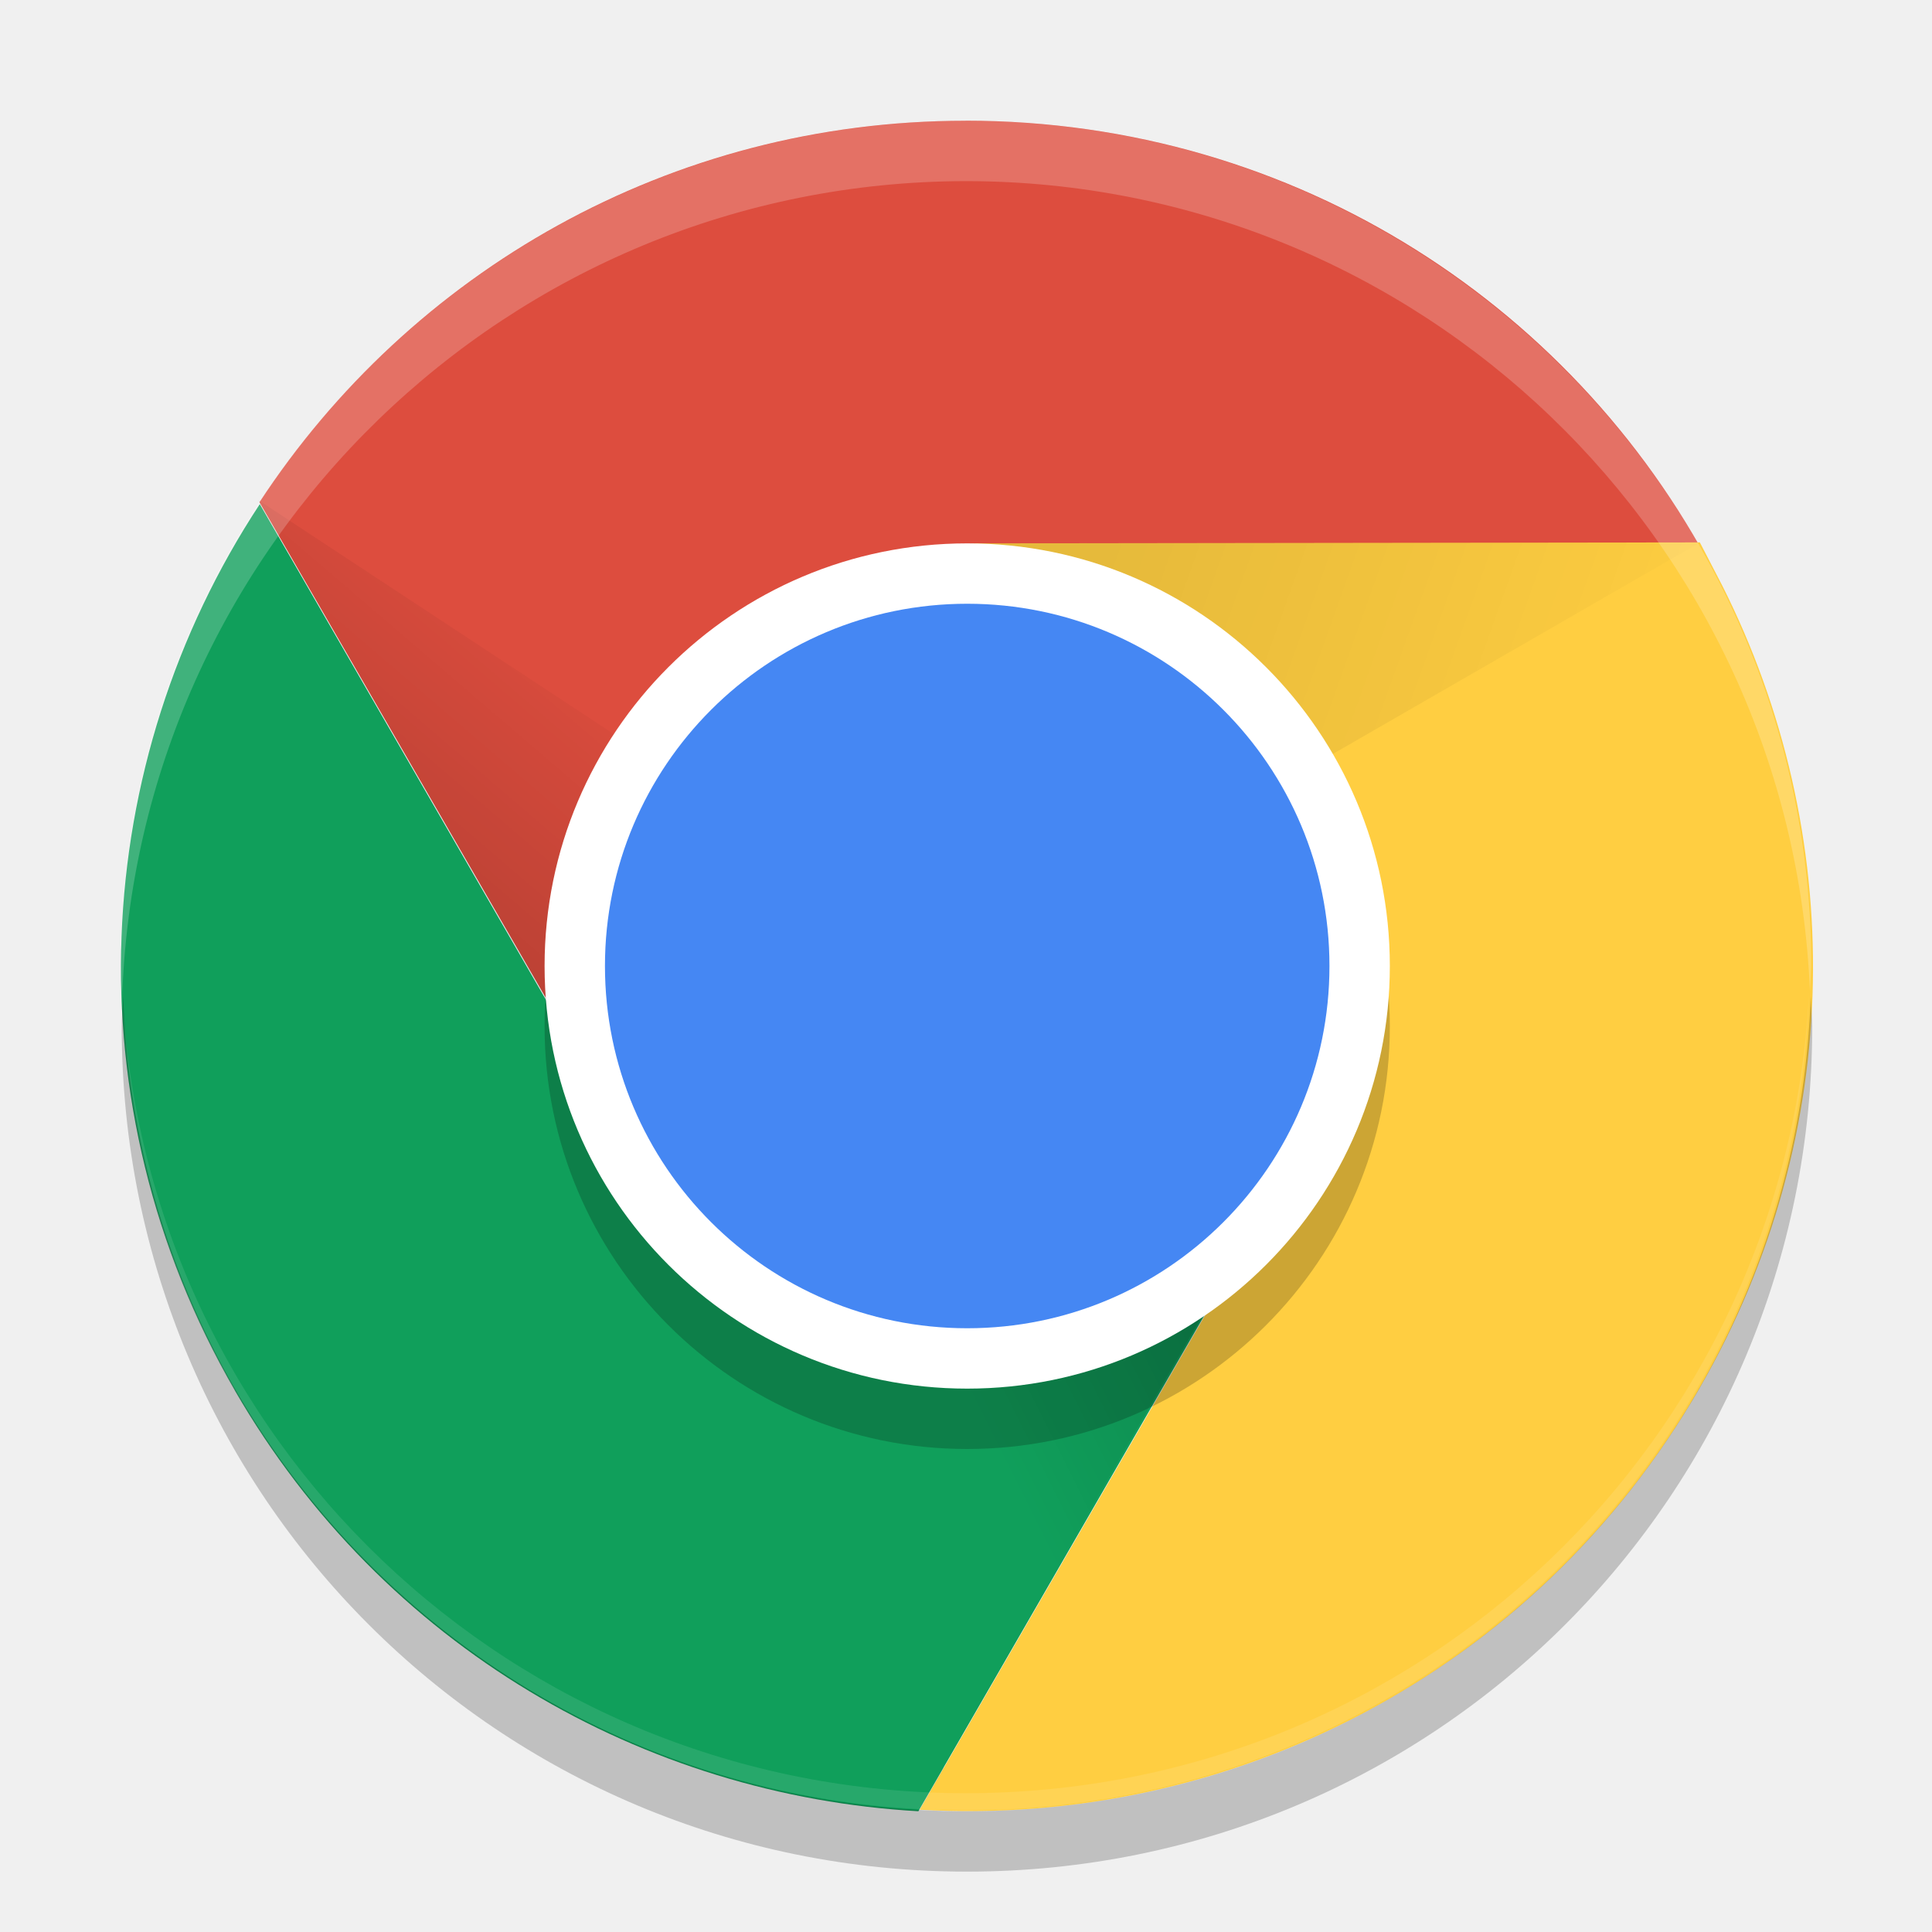
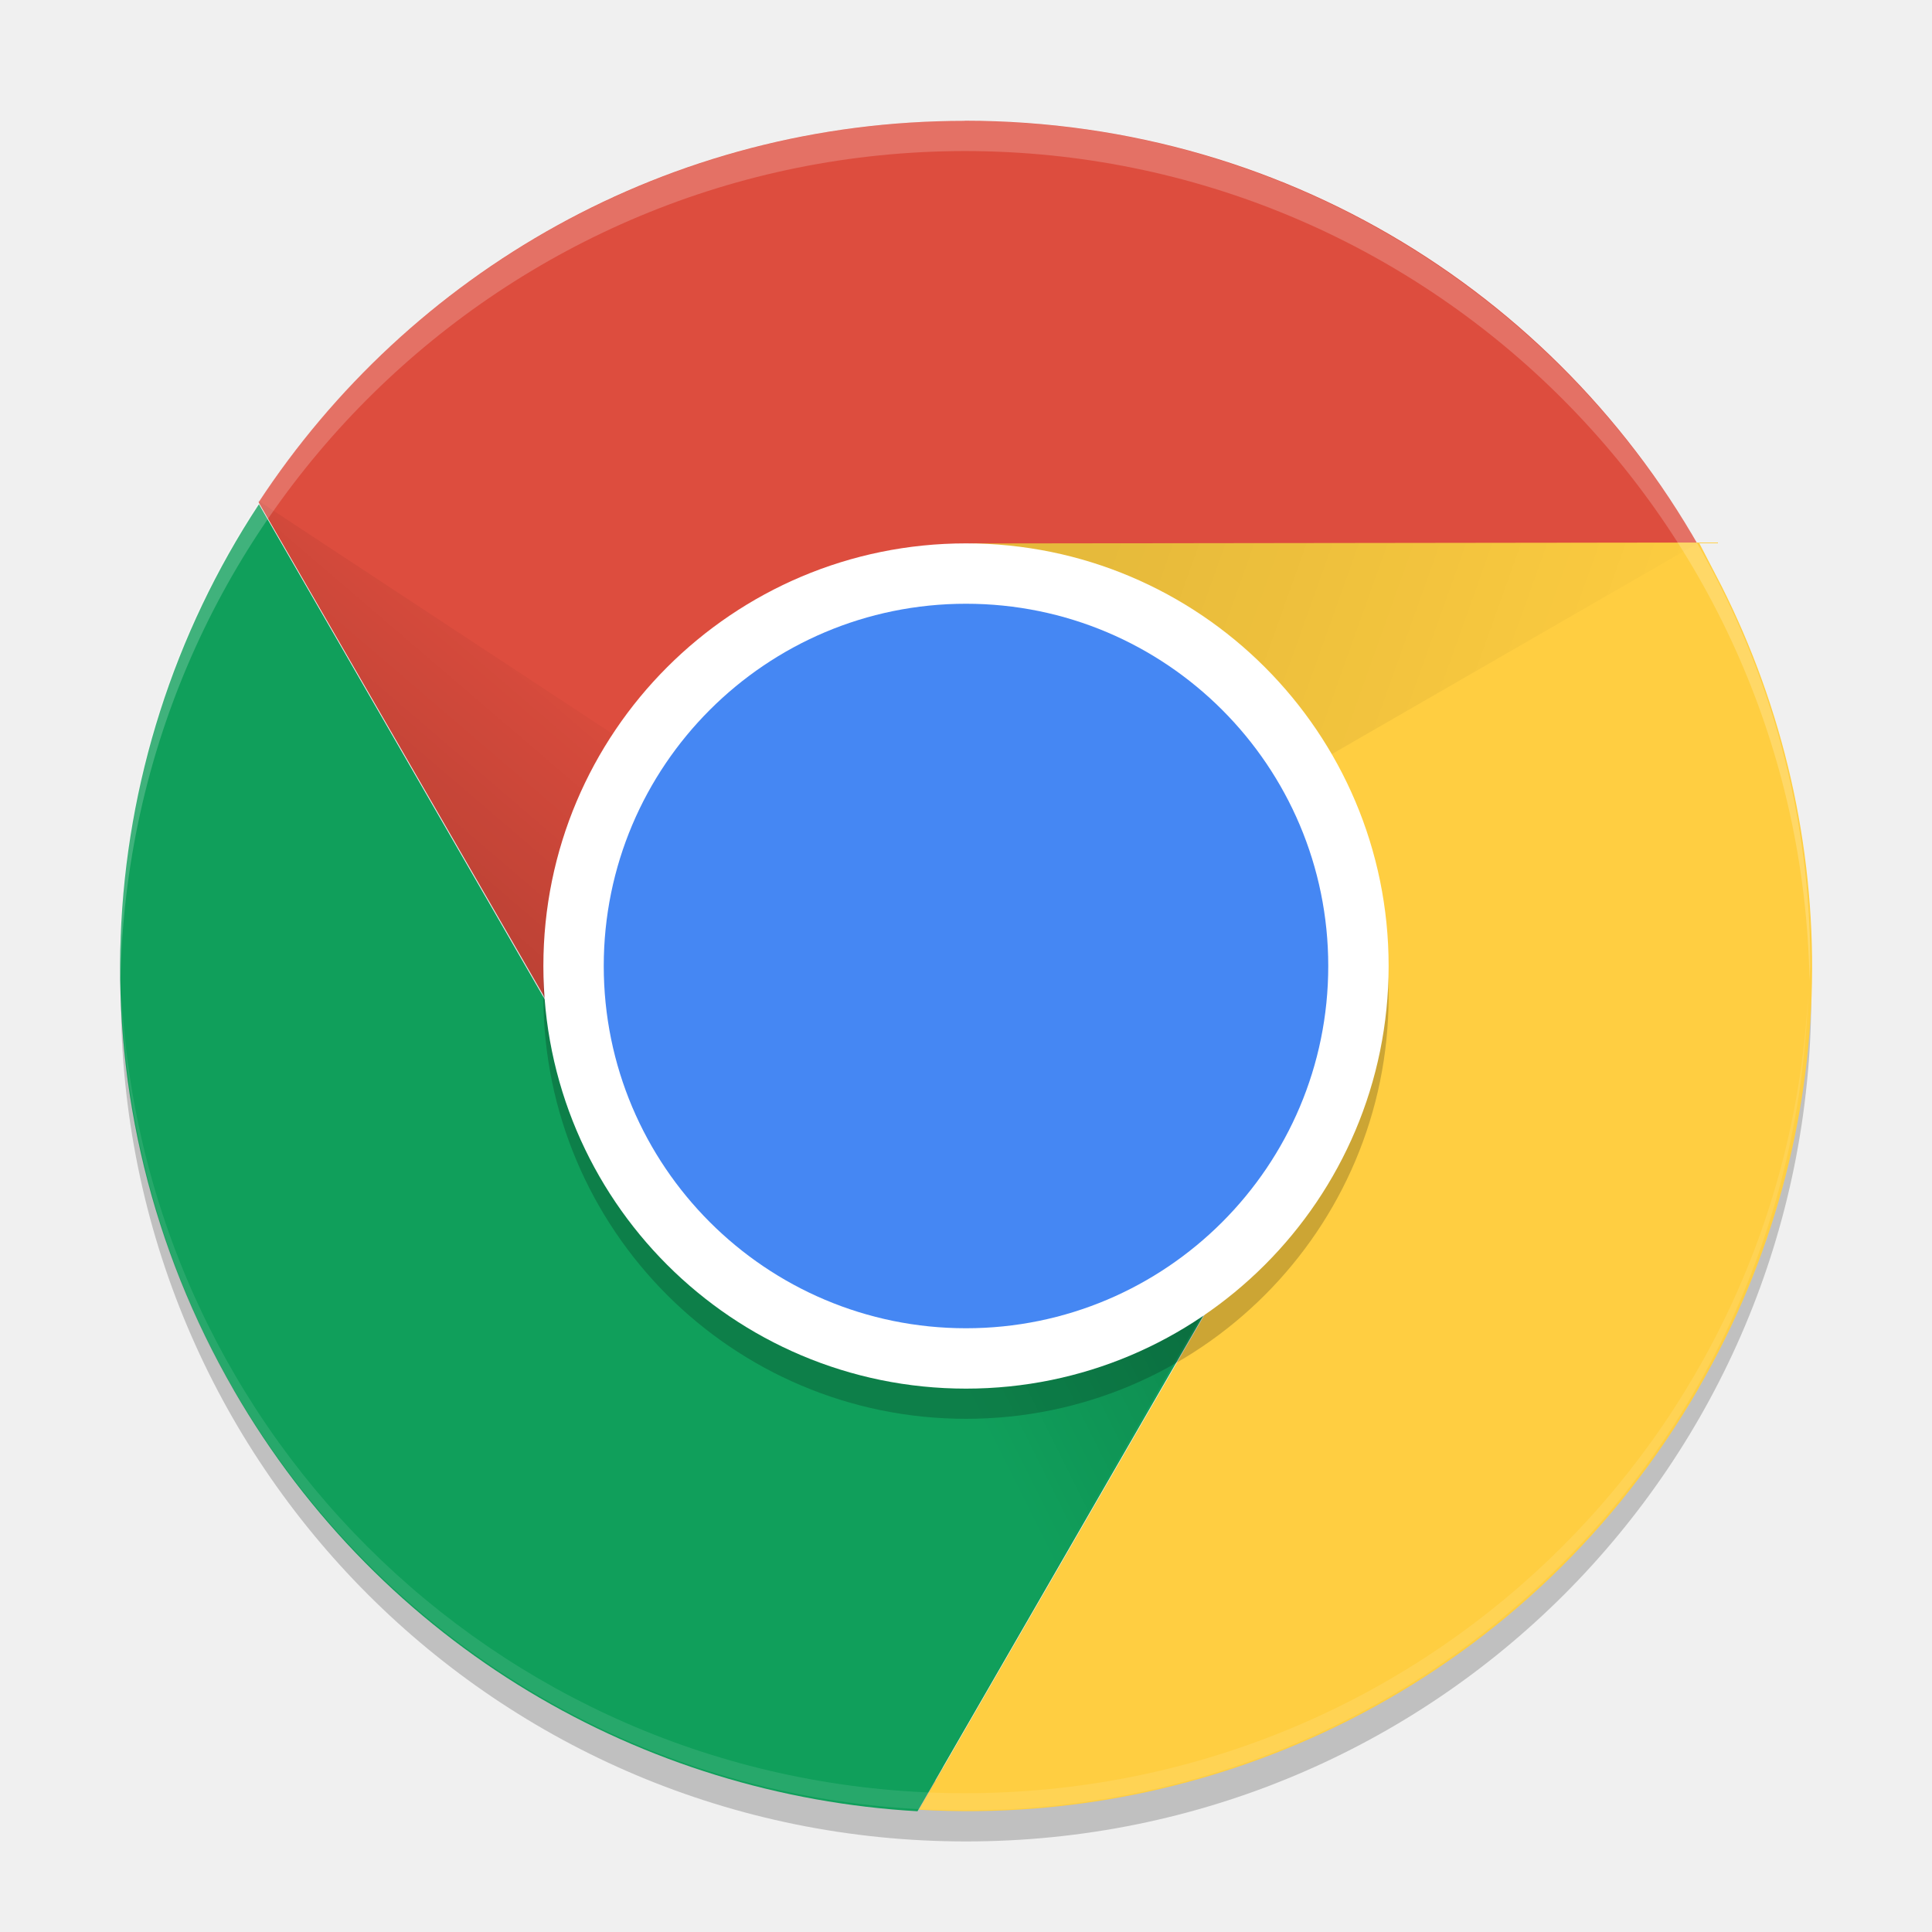
- <svg xmlns="http://www.w3.org/2000/svg" xmlns:xlink="http://www.w3.org/1999/xlink" height="32" width="32" version="1">
-   <defs>
+ <svg xmlns="http://www.w3.org/2000/svg" xmlns:xlink="http://www.w3.org/1999/xlink" height="64" width="64" version="1" id="svg2">
+   <defs id="defs4">
    <linearGradient id="linearGradient3681">
-       <stop offset="0" />
-       <stop stop-opacity="0" offset="1" />
+       <stop offset="0" id="stop7" />
+       <stop stop-opacity="0" offset="1" id="stop9" />
    </linearGradient>
-     <linearGradient id="linearGradient8501" x1="148" xlink:href="#linearGradient3681" gradientUnits="userSpaceOnUse" y1="262" gradientTransform="matrix(.69964 0 0 .69964 -95.948 -165.91)" x2="154" y2="255" />
-     <linearGradient id="linearGradient8503" x1="163" xlink:href="#linearGradient3681" gradientUnits="userSpaceOnUse" y1="251" gradientTransform="matrix(.69964 0 0 .69964 -95.948 -165.91)" x2="177" y2="256" />
-     <linearGradient id="linearGradient8505" x1="168" xlink:href="#linearGradient3681" gradientUnits="userSpaceOnUse" y1="266" gradientTransform="matrix(.69964 0 0 .69964 -95.948 -165.91)" x2="160" y2="270" />
+     <linearGradient id="linearGradient8501" x1="148" xlink:href="#linearGradient3681" gradientUnits="userSpaceOnUse" y1="262" gradientTransform="matrix(1.399193,0,0,1.399193,-191.9114,-331.7956)" x2="154" y2="255" />
+     <linearGradient id="linearGradient8503" x1="163" xlink:href="#linearGradient3681" gradientUnits="userSpaceOnUse" y1="251" gradientTransform="matrix(1.399193,0,0,1.399193,-191.9114,-331.7956)" x2="177" y2="256" />
+     <linearGradient id="linearGradient8505" x1="168" xlink:href="#linearGradient3681" gradientUnits="userSpaceOnUse" y1="266" gradientTransform="matrix(1.399193,0,0,1.399193,-191.9114,-331.7956)" x2="160" y2="270" />
  </defs>
-   <path opacity=".1" d="m15.994 29.985c-7.752 0-13.993-6.241-13.993-13.993 0-0.117-0.003-0.233 0-0.35 0.185 7.588 6.358 13.643 13.993 13.643 7.635 0 13.808-6.054 13.993-13.643 0.003 0.117 0 0.232 0 0.35 0 7.752-6.241 13.993-13.993 13.993z" />
-   <path d="m15.994 2c-4.909 0-9.201 2.514-11.697 6.319l6.166 10.669c-0.484-0.892-0.766-1.905-0.766-2.995 0-3.488 2.83-4.51 6.297-4.897l12.506-1.401c-2.296-4.575-7.02-7.696-12.506-7.696z" fill="#dd4d3e" />
-   <path d="m3.89 23.029c2.454 4.252 6.778 6.712 11.321 6.971l6.157-10.674c-0.531 0.865-1.267 1.615-2.211 2.16-3.021 1.744-6.857 0.716-8.601-2.305l-6.253-10.831c-2.814 4.276-3.155 9.927-0.412 14.679z" fill="#109f5b" />
-   <path d="m28.151 22.991c2.454-4.251 2.423-9.226 0.376-13.289l-0.372-0.718-12.14 0.016c1.015 0.027 2.222 0.997 3.166 1.542 3.021 1.744 4.049 5.58 2.305 8.601l-6.253 10.831c5.11 0.299 10.175-2.231 12.918-6.982z" fill="#ffce41" />
-   <path opacity=".2" d="m10.541 19.141 5.453-3.148-11.714-7.709z" fill="url(#linearGradient8501)" />
-   <path opacity=".1" d="m16.015 9-0.021 6.993 12.161-7.008z" fill="url(#linearGradient8503)" />
-   <path opacity=".2" d="m21.447 19.141-5.453-3.148-0.819 13.999z" fill="url(#linearGradient8505)" />
-   <rect opacity=".2" ry="7" rx="7" transform="matrix(0,-1,-1,0,0,0)" height="14" width="14" y="-23.02" x="-24" />
-   <rect transform="matrix(0,-1,-1,0,0,0)" rx="7" ry="7" height="14" width="14" y="-23.02" x="-23" fill="#fff" />
-   <path opacity=".1" d="m2.023 16.43c0.23 7.547 6.366 13.555 13.971 13.555 7.605 0 13.74-6.008 13.971-13.555-0.373 7.414-6.461 13.271-13.971 13.271-7.51 0-13.597-5.857-13.971-13.271z" fill="#fff" />
-   <rect ry="6" rx="6" transform="matrix(0,-1,-1,0,0,0)" height="12" width="12" y="-22.02" x="-22" fill="#4587f3" />
-   <path opacity=".2" d="m2.041 16.5c-0.006 0.167-0.025 0.331-0.025 0.5 0 7.756 6.244 14 14 14s14-6.244 14-14c0-0.169-0.02-0.333-0.025-0.5-0.265 7.521-6.388 13.5-13.975 13.5-7.588 0-13.711-5.979-13.975-13.5z" />
-   <path opacity=".2" fill="#fff" d="m16 2a14 14 0 0 0 -14 14 14 14 0 0 0 0.021 0.586 14 14 0 0 1 13.978 -13.586 14 14 0 0 1 13.979 13.414 14 14 0 0 0 0.021 -0.414 14 14 0 0 0 -14 -14z" />
+   <path style="opacity:0.2" d="m 4.054,32.002 c -0.012,0.335 -0.051,0.662 -0.051,1 C 4.004,48.513 16.491,61 32.002,61 47.513,61 60,48.513 60,33.002 c 0,-0.338 -0.039,-0.665 -0.051,-1 -0.53,15.041 -12.775,26.998 -27.948,26.998 -15.174,0 -27.42,-11.957 -27.948,-26.998 z" id="path36" />
+   <path style="opacity:0.1" d="m 31.959,59.97 c -15.503,0 -27.984,-12.481 -27.984,-27.984 0,-0.235 -0.006,-0.466 0,-0.7 0.37,15.176 12.715,27.284 27.984,27.284 15.268,0 27.614,-12.108 27.984,-27.284 0.006,0.233 0,0.465 0,0.7 0,15.503 -12.481,27.984 -27.984,27.984 z" id="path14" />
+   <path style="fill:#dd4d3e" d="m 31.959,4.004 c -9.817,0 -18.401,5.029 -23.393,12.636 L 20.897,37.977 c -0.968,-1.784 -1.531,-3.81 -1.531,-5.99 0,-6.976 5.66,-9.019 12.593,-9.794 L 56.969,19.391 C 52.377,10.241 42.93,4 31.959,4 Z" id="path16" />
+   <path style="fill:#109f5b" d="M 7.752,46.059 C 12.661,54.562 21.307,59.482 30.393,60 L 42.707,38.653 c -1.062,1.73 -2.534,3.23 -4.423,4.321 -6.042,3.488 -13.714,1.432 -17.202,-4.609 L 8.578,16.704 C 2.95,25.255 2.268,36.557 7.754,46.06 Z" id="path18" />
+   <path style="fill:#ffce41" d="m 56.271,45.983 c 4.909,-8.502 4.846,-18.45 0.753,-26.576 l -0.744,-1.435 -24.278,0.031 c 2.029,0.055 4.445,1.994 6.332,3.084 6.042,3.488 8.097,11.16 4.609,17.202 L 30.438,59.949 C 40.658,60.548 50.787,55.487 56.273,45.985 Z" id="path20" />
+   <path style="opacity:0.2;fill:url(#linearGradient8501)" d="M 21.053,38.283 31.959,31.988 8.532,16.571 Z" id="path22" />
+   <path style="opacity:0.1;fill:url(#linearGradient8503)" d="m 32.001,18.003 -0.041,13.985 24.32,-14.016 z" id="path24" />
+   <path style="opacity:0.2;fill:url(#linearGradient8505)" d="M 42.864,38.283 31.959,31.987 30.321,59.983 Z" id="path26" />
+   <rect style="opacity:0.2" ry="14" rx="14" transform="matrix(0,-1,-1,0,0,0)" height="28" width="28" y="-46" x="-47" id="rect28" />
+   <rect style="fill:#ffffff" transform="matrix(0,-1,-1,0,0,0)" rx="14" ry="14" height="28" width="28" y="-46" x="-46" id="rect30" />
+   <path style="opacity:0.1;fill:#ffffff" d="m 4.019,32.862 c 0.461,15.093 12.731,27.108 27.94,27.108 15.209,0 27.478,-12.016 27.94,-27.108 -0.747,14.827 -12.921,26.54 -27.94,26.54 -15.018,0 -27.192,-11.714 -27.94,-26.54 z" id="path32" />
+   <rect style="fill:#4587f3" ry="12" rx="12" transform="matrix(0,-1,-1,0,0,0)" height="24" width="24" y="-44" x="-44" id="rect34" />
+   <path style="opacity:0.2;fill:#ffffff" d="M 31.971 4.004 A 27.998 27.998 0 0 0 3.973 32.002 A 27.998 27.998 0 0 0 3.99 32.494 A 27.998 27.998 0 0 1 31.971 5.004 A 27.998 27.998 0 0 1 59.943 32.494 A 27.998 27.998 0 0 0 59.969 32.002 A 27.998 27.998 0 0 0 31.971 4.004 z " id="path38" />
</svg>
